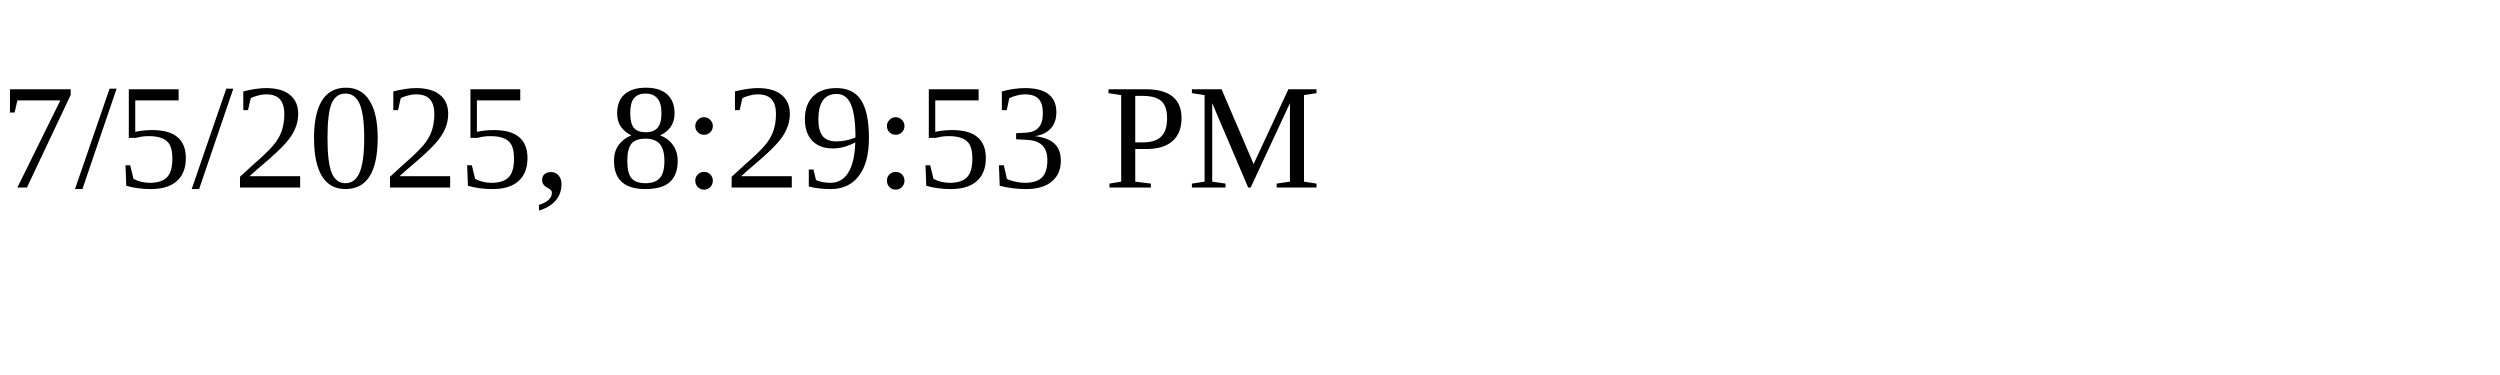
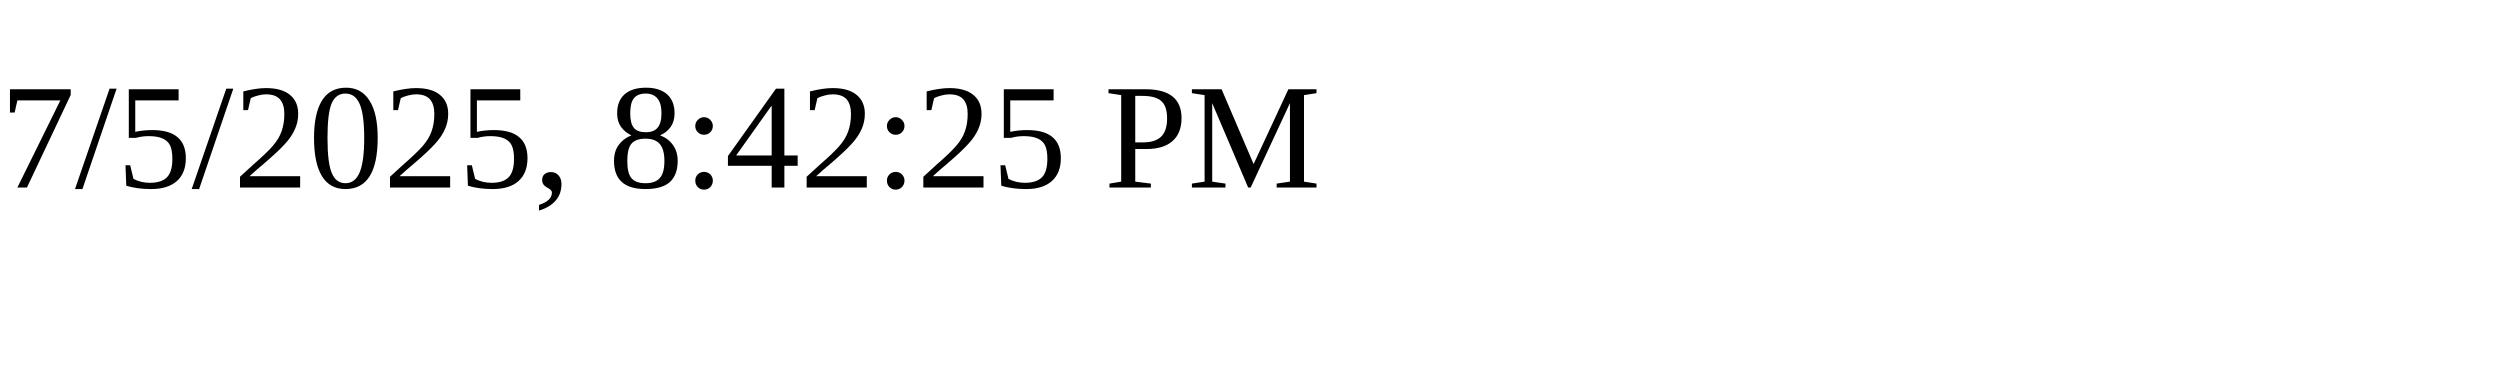
<svg xmlns="http://www.w3.org/2000/svg" height="30" width="200">
-   <text x="0" y="15">7/5/2025, 8:29:53 PM</text>
+   <text x="0" y="15">7/5/2025, 8:42:25 PM</text>
</svg>
